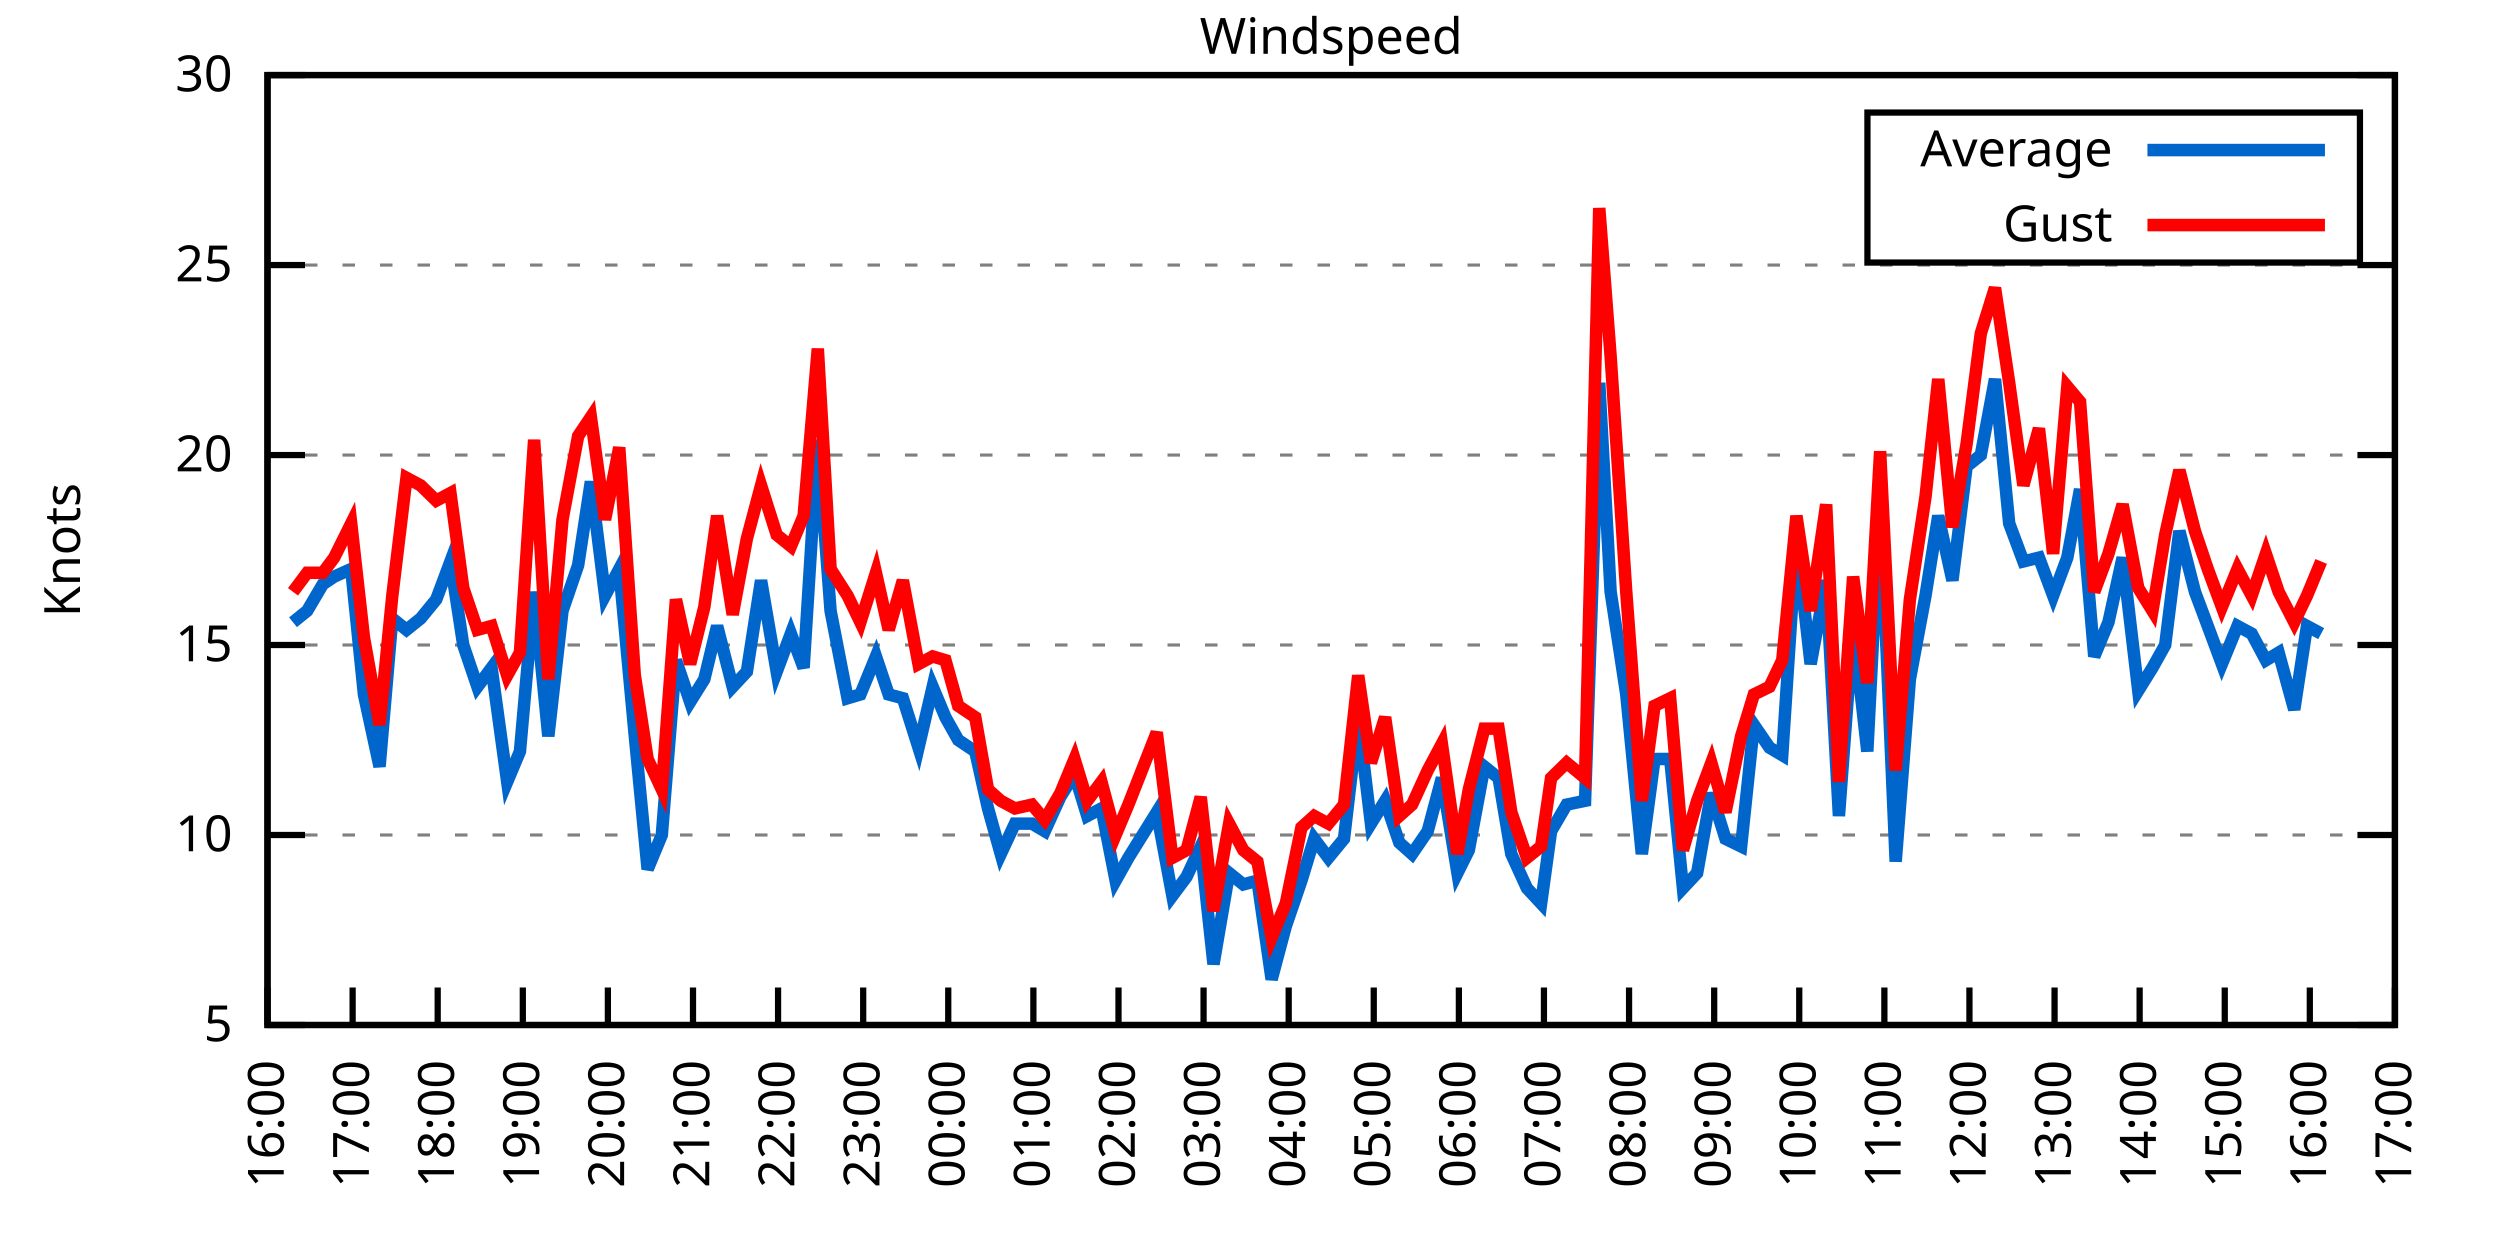
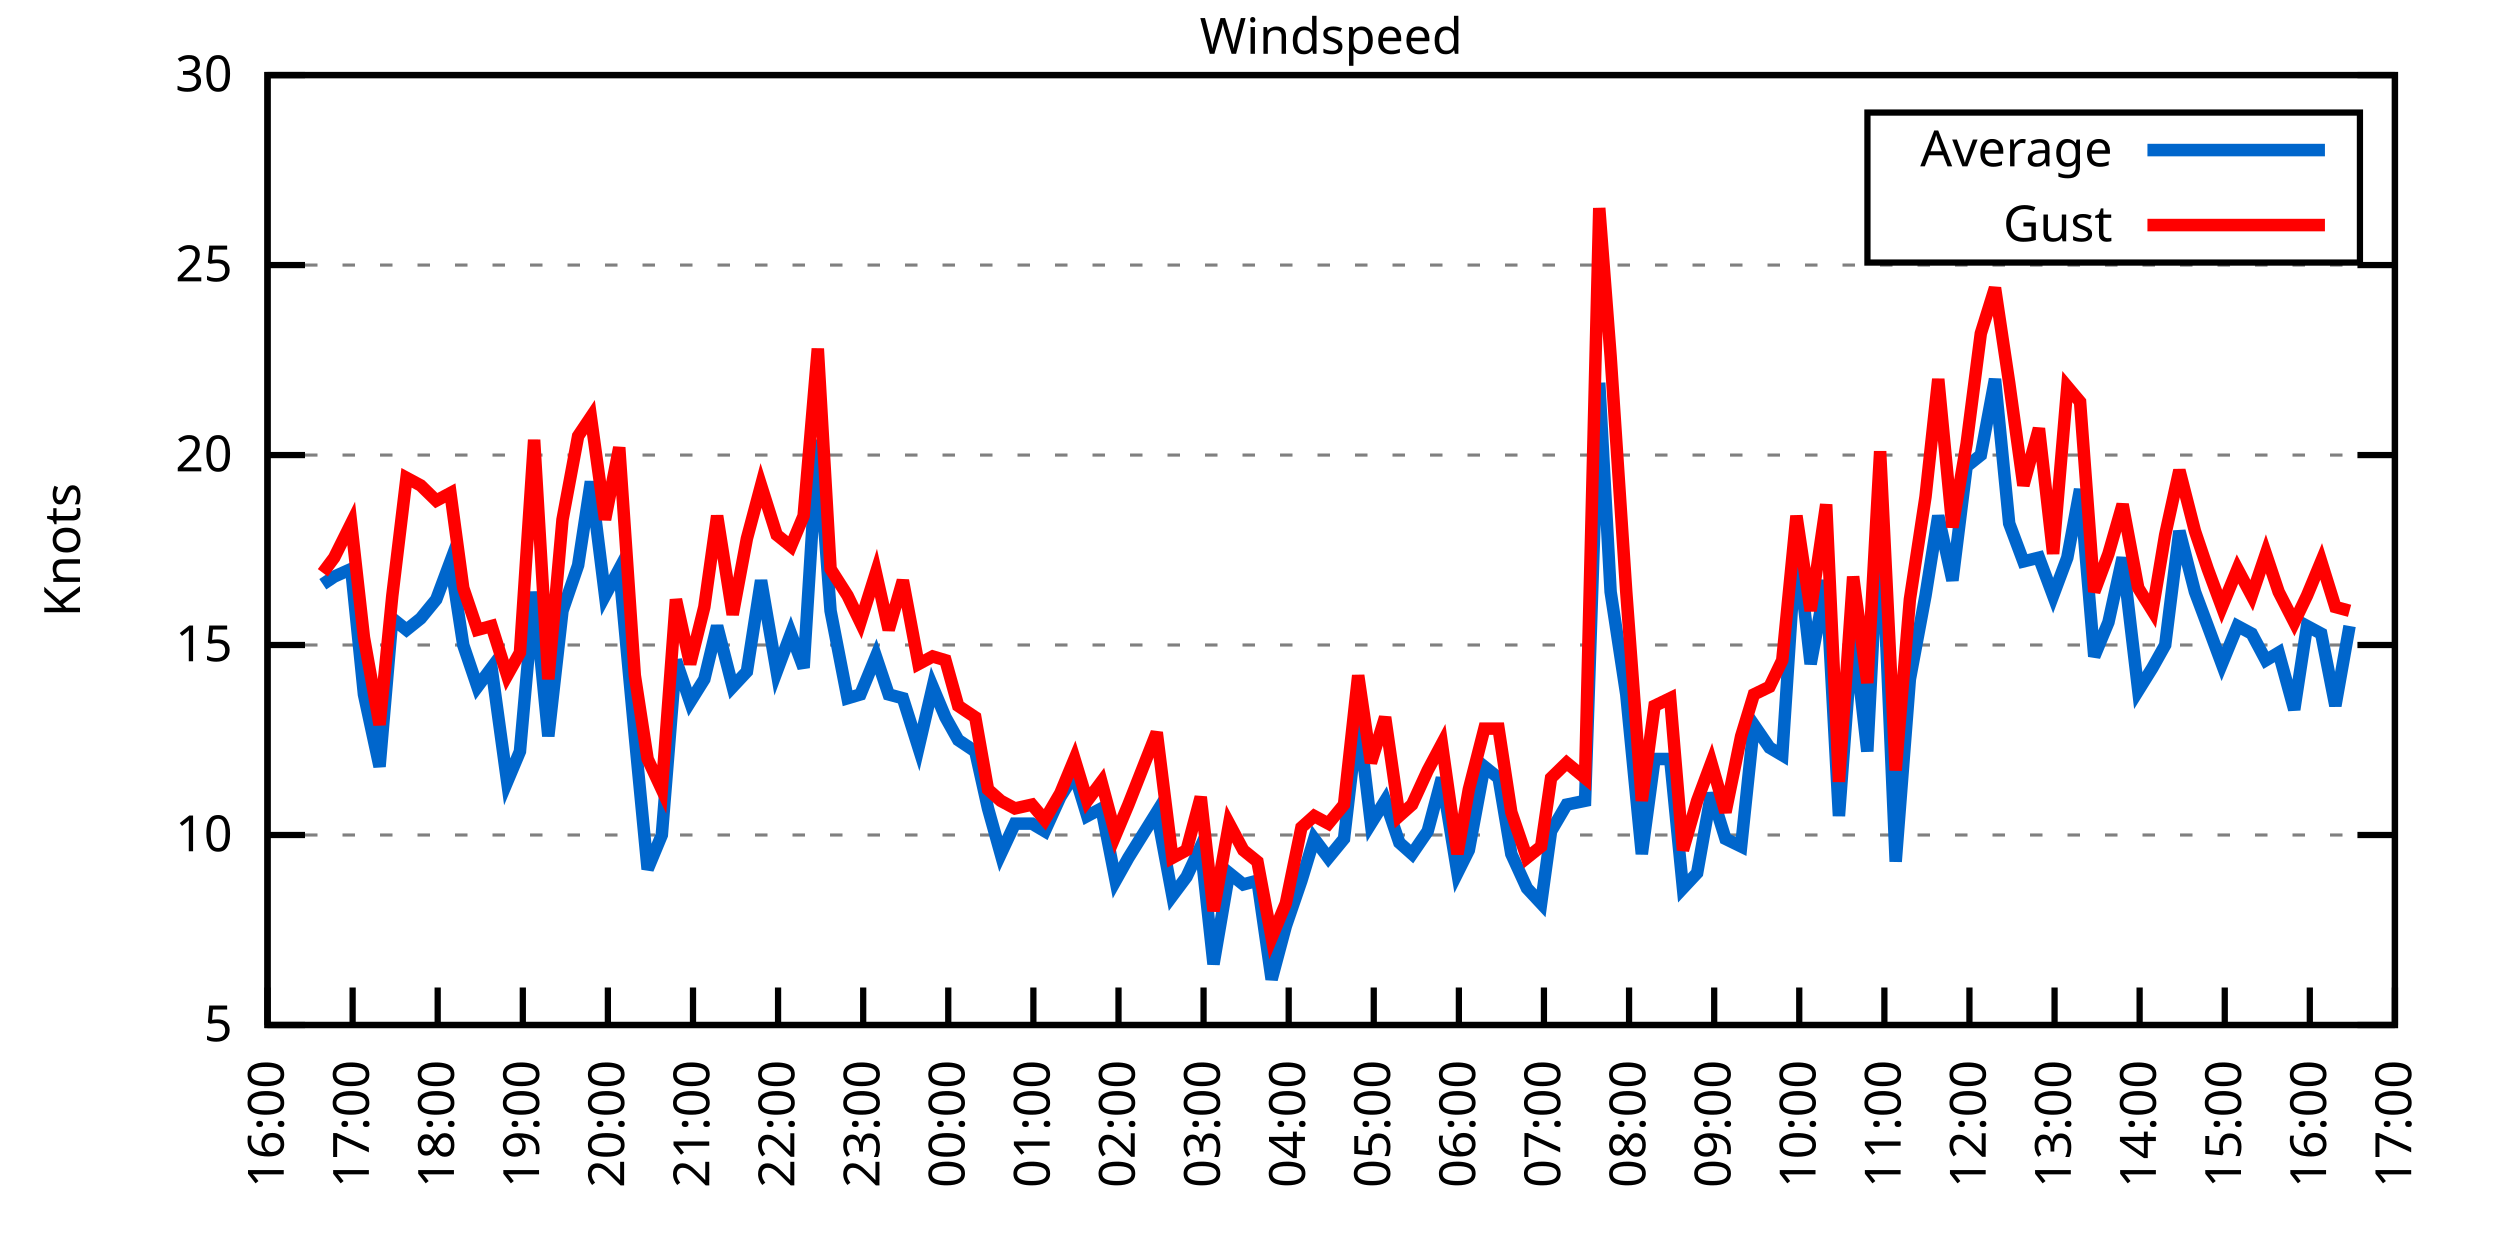
<svg xmlns="http://www.w3.org/2000/svg" xmlns:xlink="http://www.w3.org/1999/xlink" width="400" height="200" viewBox="0 0 400 200">
  <g id="gnuplot_canvas">
    <rect x="0" y="0" width="400" height="200" fill="none" />
    <defs>
      <circle id="gpDot" r="0.5" stroke-width="0.5" stroke="currentColor" />
      <path id="gpPt0" stroke-width="0.333" stroke="currentColor" d="M-1,0 h2 M0,-1 v2" />
      <path id="gpPt1" stroke-width="0.333" stroke="currentColor" d="M-1,-1 L1,1 M1,-1 L-1,1" />
      <path id="gpPt2" stroke-width="0.333" stroke="currentColor" d="M-1,0 L1,0 M0,-1 L0,1 M-1,-1 L1,1 M-1,1 L1,-1" />
      <rect id="gpPt3" stroke-width="0.333" stroke="currentColor" x="-1" y="-1" width="2" height="2" />
      <rect id="gpPt4" stroke-width="0.333" stroke="currentColor" fill="currentColor" x="-1" y="-1" width="2" height="2" />
      <circle id="gpPt5" stroke-width="0.333" stroke="currentColor" cx="0" cy="0" r="1" />
      <use xlink:href="#gpPt5" id="gpPt6" fill="currentColor" stroke="none" />
      <path id="gpPt7" stroke-width="0.333" stroke="currentColor" d="M0,-1.33 L-1.33,0.67 L1.33,0.67 z" />
      <use xlink:href="#gpPt7" id="gpPt8" fill="currentColor" stroke="none" />
      <use xlink:href="#gpPt7" id="gpPt9" stroke="currentColor" transform="rotate(180)" />
      <use xlink:href="#gpPt9" id="gpPt10" fill="currentColor" stroke="none" />
      <use xlink:href="#gpPt3" id="gpPt11" stroke="currentColor" transform="rotate(45)" />
      <use xlink:href="#gpPt11" id="gpPt12" fill="currentColor" stroke="none" />
      <path id="gpPt13" stroke-width="0.333" stroke="currentColor" d="M0,1.330 L1.265,0.411 L0.782,-1.067 L-0.782,-1.076 L-1.265,0.411 z" />
      <use xlink:href="#gpPt13" id="gpPt14" fill="currentColor" stroke="none" />
      <filter id="textbox" filterUnits="objectBoundingBox" x="0" y="0" height="1" width="1">
        <feFlood flood-color="white" flood-opacity="1" result="bgnd" />
        <feComposite in="SourceGraphic" in2="bgnd" operator="atop" />
      </filter>
      <filter id="greybox" filterUnits="objectBoundingBox" x="0" y="0" height="1" width="1">
        <feFlood flood-color="lightgrey" flood-opacity="1" result="grey" />
        <feComposite in="SourceGraphic" in2="grey" operator="atop" />
      </filter>
    </defs>
    <g fill="none" color="white" stroke="currentColor" stroke-width="1.00" stroke-linecap="butt" stroke-linejoin="miter">
</g>
    <g fill="none" color="black" stroke="currentColor" stroke-width="1.00" stroke-linecap="butt" stroke-linejoin="miter">
      <g stroke="none" shape-rendering="crispEdges">
        <polygon fill="rgb(255, 255, 255)" points="42.80,164.00 383.18,164.00 383.18,12.02 42.80,12.02 " />
      </g>
    </g>
    <g fill="none" color="black" stroke="currentColor" stroke-width="1.00" stroke-linecap="butt" stroke-linejoin="miter">
</g>
    <g fill="none" color="black" stroke="black" stroke-width="0.50" stroke-linecap="butt" stroke-linejoin="miter">
</g>
    <g fill="none" color="gray" stroke="currentColor" stroke-width="0.50" stroke-linecap="butt" stroke-linejoin="miter">
      <path stroke="gray" stroke-dasharray="2,4" class="gridline" d="M42.80,164.00 L383.19,164.00  " />
    </g>
    <g fill="none" color="gray" stroke="gray" stroke-width="1.00" stroke-linecap="butt" stroke-linejoin="miter">
</g>
    <g fill="none" color="black" stroke="currentColor" stroke-width="1.00" stroke-linecap="butt" stroke-linejoin="miter">
      <path stroke="black" d="M42.80,164.00 L48.80,164.00 M383.19,164.00 L377.19,164.00  " />
      <g transform="translate(37.20,166.60)" stroke="none" fill="black" font-family="Sans" font-size="8.00" text-anchor="end">
        <text>
          <tspan font-family="Sans"> 5</tspan>
        </text>
      </g>
    </g>
    <g fill="none" color="black" stroke="currentColor" stroke-width="1.00" stroke-linecap="butt" stroke-linejoin="miter">
</g>
    <g fill="none" color="black" stroke="black" stroke-width="0.50" stroke-linecap="butt" stroke-linejoin="miter">
</g>
    <g fill="none" color="gray" stroke="currentColor" stroke-width="0.50" stroke-linecap="butt" stroke-linejoin="miter">
      <path stroke="gray" stroke-dasharray="2,4" class="gridline" d="M42.80,133.60 L383.19,133.60  " />
    </g>
    <g fill="none" color="gray" stroke="gray" stroke-width="1.00" stroke-linecap="butt" stroke-linejoin="miter">
</g>
    <g fill="none" color="black" stroke="currentColor" stroke-width="1.00" stroke-linecap="butt" stroke-linejoin="miter">
      <path stroke="black" d="M42.80,133.60 L48.80,133.60 M383.19,133.60 L377.19,133.60  " />
      <g transform="translate(37.20,136.20)" stroke="none" fill="black" font-family="Sans" font-size="8.00" text-anchor="end">
        <text>
          <tspan font-family="Sans"> 10</tspan>
        </text>
      </g>
    </g>
    <g fill="none" color="black" stroke="currentColor" stroke-width="1.00" stroke-linecap="butt" stroke-linejoin="miter">
</g>
    <g fill="none" color="black" stroke="black" stroke-width="0.50" stroke-linecap="butt" stroke-linejoin="miter">
</g>
    <g fill="none" color="gray" stroke="currentColor" stroke-width="0.50" stroke-linecap="butt" stroke-linejoin="miter">
      <path stroke="gray" stroke-dasharray="2,4" class="gridline" d="M42.80,103.20 L383.19,103.20  " />
    </g>
    <g fill="none" color="gray" stroke="gray" stroke-width="1.00" stroke-linecap="butt" stroke-linejoin="miter">
</g>
    <g fill="none" color="black" stroke="currentColor" stroke-width="1.00" stroke-linecap="butt" stroke-linejoin="miter">
      <path stroke="black" d="M42.80,103.20 L48.80,103.20 M383.19,103.20 L377.19,103.20  " />
      <g transform="translate(37.20,105.80)" stroke="none" fill="black" font-family="Sans" font-size="8.00" text-anchor="end">
        <text>
          <tspan font-family="Sans"> 15</tspan>
        </text>
      </g>
    </g>
    <g fill="none" color="black" stroke="currentColor" stroke-width="1.00" stroke-linecap="butt" stroke-linejoin="miter">
</g>
    <g fill="none" color="black" stroke="black" stroke-width="0.50" stroke-linecap="butt" stroke-linejoin="miter">
</g>
    <g fill="none" color="gray" stroke="currentColor" stroke-width="0.50" stroke-linecap="butt" stroke-linejoin="miter">
      <path stroke="gray" stroke-dasharray="2,4" class="gridline" d="M42.80,72.81 L383.19,72.81  " />
    </g>
    <g fill="none" color="gray" stroke="gray" stroke-width="1.00" stroke-linecap="butt" stroke-linejoin="miter">
</g>
    <g fill="none" color="black" stroke="currentColor" stroke-width="1.00" stroke-linecap="butt" stroke-linejoin="miter">
      <path stroke="black" d="M42.80,72.81 L48.80,72.81 M383.19,72.81 L377.19,72.81  " />
      <g transform="translate(37.20,75.41)" stroke="none" fill="black" font-family="Sans" font-size="8.00" text-anchor="end">
        <text>
          <tspan font-family="Sans"> 20</tspan>
        </text>
      </g>
    </g>
    <g fill="none" color="black" stroke="currentColor" stroke-width="1.00" stroke-linecap="butt" stroke-linejoin="miter">
</g>
    <g fill="none" color="black" stroke="black" stroke-width="0.50" stroke-linecap="butt" stroke-linejoin="miter">
</g>
    <g fill="none" color="gray" stroke="currentColor" stroke-width="0.50" stroke-linecap="butt" stroke-linejoin="miter">
      <path stroke="gray" stroke-dasharray="2,4" class="gridline" d="M42.80,42.41 L383.19,42.41  " />
    </g>
    <g fill="none" color="gray" stroke="gray" stroke-width="1.00" stroke-linecap="butt" stroke-linejoin="miter">
</g>
    <g fill="none" color="black" stroke="currentColor" stroke-width="1.00" stroke-linecap="butt" stroke-linejoin="miter">
      <path stroke="black" d="M42.80,42.41 L48.80,42.41 M383.19,42.41 L377.19,42.41  " />
      <g transform="translate(37.20,45.01)" stroke="none" fill="black" font-family="Sans" font-size="8.00" text-anchor="end">
        <text>
          <tspan font-family="Sans"> 25</tspan>
        </text>
      </g>
    </g>
    <g fill="none" color="black" stroke="currentColor" stroke-width="1.00" stroke-linecap="butt" stroke-linejoin="miter">
</g>
    <g fill="none" color="black" stroke="black" stroke-width="0.50" stroke-linecap="butt" stroke-linejoin="miter">
</g>
    <g fill="none" color="gray" stroke="currentColor" stroke-width="0.50" stroke-linecap="butt" stroke-linejoin="miter">
      <path stroke="gray" stroke-dasharray="2,4" class="gridline" d="M42.80,12.01 L383.19,12.01  " />
    </g>
    <g fill="none" color="gray" stroke="gray" stroke-width="1.00" stroke-linecap="butt" stroke-linejoin="miter">
</g>
    <g fill="none" color="black" stroke="currentColor" stroke-width="1.00" stroke-linecap="butt" stroke-linejoin="miter">
      <path stroke="black" d="M42.80,12.01 L48.80,12.01 M383.19,12.01 L377.19,12.01  " />
      <g transform="translate(37.20,14.61)" stroke="none" fill="black" font-family="Sans" font-size="8.00" text-anchor="end">
        <text>
          <tspan font-family="Sans"> 30</tspan>
        </text>
      </g>
    </g>
    <g fill="none" color="black" stroke="currentColor" stroke-width="1.00" stroke-linecap="butt" stroke-linejoin="miter">
      <path stroke="black" d="M42.80,164.00 L42.80,158.00  " />
      <g transform="translate(45.40,169.60) rotate(270.00)" stroke="none" fill="black" font-family="Sans" font-size="8.00" text-anchor="end">
        <text>
          <tspan font-family="Sans">16:00</tspan>
        </text>
      </g>
    </g>
    <g fill="none" color="black" stroke="currentColor" stroke-width="1.00" stroke-linecap="butt" stroke-linejoin="miter">
      <path stroke="black" d="M56.42,164.00 L56.42,158.00  " />
      <g transform="translate(59.02,169.60) rotate(270.00)" stroke="none" fill="black" font-family="Sans" font-size="8.00" text-anchor="end">
        <text>
          <tspan font-family="Sans">17:00</tspan>
        </text>
      </g>
    </g>
    <g fill="none" color="black" stroke="currentColor" stroke-width="1.00" stroke-linecap="butt" stroke-linejoin="miter">
      <path stroke="black" d="M70.03,164.00 L70.03,158.00  " />
      <g transform="translate(72.63,169.60) rotate(270.00)" stroke="none" fill="black" font-family="Sans" font-size="8.00" text-anchor="end">
        <text>
          <tspan font-family="Sans">18:00</tspan>
        </text>
      </g>
    </g>
    <g fill="none" color="black" stroke="currentColor" stroke-width="1.00" stroke-linecap="butt" stroke-linejoin="miter">
      <path stroke="black" d="M83.65,164.00 L83.65,158.00  " />
      <g transform="translate(86.25,169.60) rotate(270.00)" stroke="none" fill="black" font-family="Sans" font-size="8.00" text-anchor="end">
        <text>
          <tspan font-family="Sans">19:00</tspan>
        </text>
      </g>
    </g>
    <g fill="none" color="black" stroke="currentColor" stroke-width="1.00" stroke-linecap="butt" stroke-linejoin="miter">
      <path stroke="black" d="M97.26,164.00 L97.26,158.00  " />
      <g transform="translate(99.86,169.60) rotate(270.00)" stroke="none" fill="black" font-family="Sans" font-size="8.00" text-anchor="end">
        <text>
          <tspan font-family="Sans">20:00</tspan>
        </text>
      </g>
    </g>
    <g fill="none" color="black" stroke="currentColor" stroke-width="1.00" stroke-linecap="butt" stroke-linejoin="miter">
      <path stroke="black" d="M110.88,164.00 L110.88,158.00  " />
      <g transform="translate(113.48,169.60) rotate(270.00)" stroke="none" fill="black" font-family="Sans" font-size="8.00" text-anchor="end">
        <text>
          <tspan font-family="Sans">21:00</tspan>
        </text>
      </g>
    </g>
    <g fill="none" color="black" stroke="currentColor" stroke-width="1.00" stroke-linecap="butt" stroke-linejoin="miter">
      <path stroke="black" d="M124.49,164.00 L124.49,158.00  " />
      <g transform="translate(127.09,169.60) rotate(270.00)" stroke="none" fill="black" font-family="Sans" font-size="8.00" text-anchor="end">
        <text>
          <tspan font-family="Sans">22:00</tspan>
        </text>
      </g>
    </g>
    <g fill="none" color="black" stroke="currentColor" stroke-width="1.00" stroke-linecap="butt" stroke-linejoin="miter">
      <path stroke="black" d="M138.11,164.00 L138.11,158.00  " />
      <g transform="translate(140.71,169.60) rotate(270.00)" stroke="none" fill="black" font-family="Sans" font-size="8.00" text-anchor="end">
        <text>
          <tspan font-family="Sans">23:00</tspan>
        </text>
      </g>
    </g>
    <g fill="none" color="black" stroke="currentColor" stroke-width="1.00" stroke-linecap="butt" stroke-linejoin="miter">
      <path stroke="black" d="M151.72,164.00 L151.72,158.00  " />
      <g transform="translate(154.32,169.60) rotate(270.00)" stroke="none" fill="black" font-family="Sans" font-size="8.00" text-anchor="end">
        <text>
          <tspan font-family="Sans">00:00</tspan>
        </text>
      </g>
    </g>
    <g fill="none" color="black" stroke="currentColor" stroke-width="1.00" stroke-linecap="butt" stroke-linejoin="miter">
      <path stroke="black" d="M165.34,164.00 L165.34,158.00  " />
      <g transform="translate(167.94,169.60) rotate(270.00)" stroke="none" fill="black" font-family="Sans" font-size="8.00" text-anchor="end">
        <text>
          <tspan font-family="Sans">01:00</tspan>
        </text>
      </g>
    </g>
    <g fill="none" color="black" stroke="currentColor" stroke-width="1.00" stroke-linecap="butt" stroke-linejoin="miter">
      <path stroke="black" d="M178.96,164.00 L178.96,158.00  " />
      <g transform="translate(181.56,169.60) rotate(270.00)" stroke="none" fill="black" font-family="Sans" font-size="8.00" text-anchor="end">
        <text>
          <tspan font-family="Sans">02:00</tspan>
        </text>
      </g>
    </g>
    <g fill="none" color="black" stroke="currentColor" stroke-width="1.00" stroke-linecap="butt" stroke-linejoin="miter">
      <path stroke="black" d="M192.57,164.00 L192.57,158.00  " />
      <g transform="translate(195.17,169.60) rotate(270.00)" stroke="none" fill="black" font-family="Sans" font-size="8.00" text-anchor="end">
        <text>
          <tspan font-family="Sans">03:00</tspan>
        </text>
      </g>
    </g>
    <g fill="none" color="black" stroke="currentColor" stroke-width="1.00" stroke-linecap="butt" stroke-linejoin="miter">
      <path stroke="black" d="M206.19,164.00 L206.19,158.00  " />
      <g transform="translate(208.79,169.60) rotate(270.00)" stroke="none" fill="black" font-family="Sans" font-size="8.00" text-anchor="end">
        <text>
          <tspan font-family="Sans">04:00</tspan>
        </text>
      </g>
    </g>
    <g fill="none" color="black" stroke="currentColor" stroke-width="1.00" stroke-linecap="butt" stroke-linejoin="miter">
      <path stroke="black" d="M219.80,164.00 L219.80,158.00  " />
      <g transform="translate(222.40,169.60) rotate(270.00)" stroke="none" fill="black" font-family="Sans" font-size="8.00" text-anchor="end">
        <text>
          <tspan font-family="Sans">05:00</tspan>
        </text>
      </g>
    </g>
    <g fill="none" color="black" stroke="currentColor" stroke-width="1.00" stroke-linecap="butt" stroke-linejoin="miter">
      <path stroke="black" d="M233.42,164.00 L233.42,158.00  " />
      <g transform="translate(236.02,169.60) rotate(270.00)" stroke="none" fill="black" font-family="Sans" font-size="8.00" text-anchor="end">
        <text>
          <tspan font-family="Sans">06:00</tspan>
        </text>
      </g>
    </g>
    <g fill="none" color="black" stroke="currentColor" stroke-width="1.00" stroke-linecap="butt" stroke-linejoin="miter">
      <path stroke="black" d="M247.03,164.00 L247.03,158.00  " />
      <g transform="translate(249.63,169.60) rotate(270.00)" stroke="none" fill="black" font-family="Sans" font-size="8.00" text-anchor="end">
        <text>
          <tspan font-family="Sans">07:00</tspan>
        </text>
      </g>
    </g>
    <g fill="none" color="black" stroke="currentColor" stroke-width="1.00" stroke-linecap="butt" stroke-linejoin="miter">
      <path stroke="black" d="M260.65,164.00 L260.65,158.00  " />
      <g transform="translate(263.25,169.60) rotate(270.00)" stroke="none" fill="black" font-family="Sans" font-size="8.00" text-anchor="end">
        <text>
          <tspan font-family="Sans">08:00</tspan>
        </text>
      </g>
    </g>
    <g fill="none" color="black" stroke="currentColor" stroke-width="1.00" stroke-linecap="butt" stroke-linejoin="miter">
      <path stroke="black" d="M274.27,164.00 L274.27,158.00  " />
      <g transform="translate(276.87,169.60) rotate(270.00)" stroke="none" fill="black" font-family="Sans" font-size="8.00" text-anchor="end">
        <text>
          <tspan font-family="Sans">09:00</tspan>
        </text>
      </g>
    </g>
    <g fill="none" color="black" stroke="currentColor" stroke-width="1.00" stroke-linecap="butt" stroke-linejoin="miter">
      <path stroke="black" d="M287.88,164.00 L287.88,158.00  " />
      <g transform="translate(290.48,169.60) rotate(270.00)" stroke="none" fill="black" font-family="Sans" font-size="8.00" text-anchor="end">
        <text>
          <tspan font-family="Sans">10:00</tspan>
        </text>
      </g>
    </g>
    <g fill="none" color="black" stroke="currentColor" stroke-width="1.00" stroke-linecap="butt" stroke-linejoin="miter">
      <path stroke="black" d="M301.50,164.00 L301.50,158.00  " />
      <g transform="translate(304.10,169.60) rotate(270.00)" stroke="none" fill="black" font-family="Sans" font-size="8.00" text-anchor="end">
        <text>
          <tspan font-family="Sans">11:00</tspan>
        </text>
      </g>
    </g>
    <g fill="none" color="black" stroke="currentColor" stroke-width="1.00" stroke-linecap="butt" stroke-linejoin="miter">
      <path stroke="black" d="M315.11,164.00 L315.11,158.00  " />
      <g transform="translate(317.71,169.60) rotate(270.00)" stroke="none" fill="black" font-family="Sans" font-size="8.00" text-anchor="end">
        <text>
          <tspan font-family="Sans">12:00</tspan>
        </text>
      </g>
    </g>
    <g fill="none" color="black" stroke="currentColor" stroke-width="1.00" stroke-linecap="butt" stroke-linejoin="miter">
      <path stroke="black" d="M328.73,164.00 L328.73,158.00  " />
      <g transform="translate(331.33,169.60) rotate(270.00)" stroke="none" fill="black" font-family="Sans" font-size="8.00" text-anchor="end">
        <text>
          <tspan font-family="Sans">13:00</tspan>
        </text>
      </g>
    </g>
    <g fill="none" color="black" stroke="currentColor" stroke-width="1.00" stroke-linecap="butt" stroke-linejoin="miter">
      <path stroke="black" d="M342.34,164.00 L342.34,158.00  " />
      <g transform="translate(344.94,169.60) rotate(270.00)" stroke="none" fill="black" font-family="Sans" font-size="8.00" text-anchor="end">
        <text>
          <tspan font-family="Sans">14:00</tspan>
        </text>
      </g>
    </g>
    <g fill="none" color="black" stroke="currentColor" stroke-width="1.00" stroke-linecap="butt" stroke-linejoin="miter">
      <path stroke="black" d="M355.96,164.00 L355.96,158.00  " />
      <g transform="translate(358.56,169.60) rotate(270.00)" stroke="none" fill="black" font-family="Sans" font-size="8.00" text-anchor="end">
        <text>
          <tspan font-family="Sans">15:00</tspan>
        </text>
      </g>
    </g>
    <g fill="none" color="black" stroke="currentColor" stroke-width="1.00" stroke-linecap="butt" stroke-linejoin="miter">
      <path stroke="black" d="M369.57,164.00 L369.57,158.00  " />
      <g transform="translate(372.17,169.60) rotate(270.00)" stroke="none" fill="black" font-family="Sans" font-size="8.00" text-anchor="end">
        <text>
          <tspan font-family="Sans">16:00</tspan>
        </text>
      </g>
    </g>
    <g fill="none" color="black" stroke="currentColor" stroke-width="1.00" stroke-linecap="butt" stroke-linejoin="miter">
      <path stroke="black" d="M383.19,164.00 L383.19,158.00  " />
      <g transform="translate(385.79,169.60) rotate(270.00)" stroke="none" fill="black" font-family="Sans" font-size="8.00" text-anchor="end">
        <text>
          <tspan font-family="Sans">17:00</tspan>
        </text>
      </g>
    </g>
    <g fill="none" color="black" stroke="currentColor" stroke-width="1.00" stroke-linecap="butt" stroke-linejoin="miter">
</g>
    <g fill="none" color="black" stroke="currentColor" stroke-width="1.00" stroke-linecap="butt" stroke-linejoin="miter">
      <path stroke="black" d="M42.80,12.01 L42.80,164.00 L383.19,164.00 L383.19,12.01 L42.80,12.01 Z  " />
    </g>
    <g fill="none" color="black" stroke="currentColor" stroke-width="1.00" stroke-linecap="butt" stroke-linejoin="miter">
</g>
    <g fill="none" color="black" stroke="currentColor" stroke-width="1.00" stroke-linecap="butt" stroke-linejoin="miter">
      <path stroke="black" d="M298.79,42.01 L298.79,18.01 L377.59,18.01 L377.59,42.01 L298.79,42.01 Z  " />
    </g>
    <g id="Windspeed_plot_1">
      <g fill="none" color="white" stroke="black" stroke-width="2.00" stroke-linecap="butt" stroke-linejoin="miter">
</g>
      <g fill="none" color="black" stroke="currentColor" stroke-width="2.00" stroke-linecap="butt" stroke-linejoin="miter">
        <g transform="translate(337.99,26.61)" stroke="none" fill="black" font-family="Sans" font-size="8.00" text-anchor="end">
          <text>
            <tspan font-family="Sans">Average</tspan>
          </text>
        </g>
      </g>
      <g fill="none" color="black" stroke="currentColor" stroke-width="2.00" stroke-linecap="butt" stroke-linejoin="miter">
-         <path stroke="rgb(  0, 102, 204)" d="M343.59,24.01 L371.99,24.01 M46.88,99.56 L49.15,97.73 L51.65,93.48 L53.47,92.26 L56.19,91.04 L58.23,111.11   L60.73,122.66 L62.77,98.95 L65.04,100.77 L67.31,98.95 L69.80,95.91 L72.07,89.83 L74.12,103.20 L76.39,109.89   L78.65,106.85 L81.15,125.09 L83.19,120.23 L85.46,94.69 L87.73,117.80 L90.00,97.73 L92.50,90.44 L94.54,77.06   L96.81,95.30 L99.08,91.04 L101.57,117.80 L103.62,139.07 L105.89,133.60 L108.15,105.64 L110.42,112.32 L112.69,108.68   L114.74,100.16 L117.23,109.89 L119.50,107.46 L121.77,92.87 L124.27,107.46 L126.54,101.38 L128.58,106.85 L130.85,70.37   L132.89,97.73 L135.61,111.72 L137.66,111.11 L140.15,105.03 L142.19,111.11 L144.46,111.72 L146.96,119.62 L149.23,109.89   L151.27,114.76 L153.31,118.40 L156.04,120.23 L158.08,129.35 L160.12,136.64 L162.39,131.78 L165.11,131.78 L167.16,132.99   L169.65,127.52 L171.92,123.87 L173.96,130.56 L176.23,129.35 L178.50,140.90 L180.54,137.25 L185.08,129.95 L187.58,143.33   L189.85,140.29 L192.12,135.43 L194.16,154.27 L196.66,139.68 L198.93,141.51 L201.19,140.90 L203.46,156.70 L205.73,148.19   L208.23,140.90 L210.27,134.21 L212.54,137.25 L215.04,134.21 L217.31,114.76 L219.35,131.78 L221.62,128.13 L223.89,134.82   L225.93,136.64 L228.43,132.99 L230.70,124.48 L233.19,139.68 L235.01,136.03 L237.50,122.66 L239.77,124.48 L241.81,136.64   L244.31,142.11 L246.58,144.55 L248.17,132.99 L250.66,128.74 L253.61,128.13 L255.88,61.25 L257.70,94.69 L260.20,111.11   L262.69,136.64 L264.73,121.44 L267.23,121.44 L269.27,142.11 L271.54,139.68 L273.81,126.91 L276.08,134.21 L278.58,135.43   L280.62,115.97 L283.12,119.62 L285.16,120.83 L287.43,86.18 L289.70,106.24 L292.19,92.87 L294.23,130.56 L296.50,100.16   L298.77,120.23 L300.82,80.10 L303.31,137.86 L305.58,108.68 L308.08,95.30 L310.12,82.53 L312.39,92.87 L314.66,74.63   L316.93,72.81 L319.20,60.65 L321.47,83.75 L323.74,89.83 L326.23,89.22 L328.50,95.30 L330.77,89.22 L332.81,78.28   L335.08,105.03 L337.35,99.56 L339.62,89.22 L342.12,110.50 L344.39,106.85 L346.43,103.20 L348.70,84.97 L351.19,94.69   L353.24,100.16 L355.50,106.24 L358.00,100.16 L360.27,101.38 L362.54,105.64 L364.58,104.42 L367.08,113.54 L369.12,100.16   L371.39,101.38  " />
+         <path stroke="rgb(  0, 102, 204)" d="M343.59,24.01 L371.99,24.01 M51.65,93.48 L53.47,92.26 L56.19,91.04 L58.23,111.11 L60.73,122.66 L62.77,98.95   L65.04,100.77 L67.31,98.95 L69.80,95.91 L72.07,89.83 L74.12,103.20 L76.39,109.89 L78.65,106.85 L81.15,125.09   L83.19,120.23 L85.46,94.69 L87.73,117.80 L90.00,97.73 L92.50,90.44 L94.54,77.06 L96.81,95.30 L99.08,91.04   L101.57,117.80 L103.62,139.07 L105.89,133.60 L108.15,105.64 L110.42,112.32 L112.69,108.68 L114.74,100.16 L117.23,109.89   L119.50,107.46 L121.77,92.87 L124.27,107.46 L126.54,101.38 L128.58,106.85 L130.85,70.37 L132.89,97.73 L135.61,111.72   L137.66,111.11 L140.15,105.03 L142.19,111.11 L144.46,111.72 L146.96,119.62 L149.23,109.89 L151.27,114.76 L153.31,118.40   L156.04,120.23 L158.08,129.35 L160.12,136.64 L162.39,131.78 L165.11,131.78 L167.16,132.99 L169.65,127.52 L171.92,123.87   L173.96,130.56 L176.23,129.35 L178.50,140.90 L180.54,137.25 L185.08,129.95 L187.58,143.33 L189.85,140.29 L192.12,135.43   L194.16,154.27 L196.66,139.68 L198.93,141.51 L201.19,140.90 L203.46,156.70 L205.73,148.19 L208.23,140.90 L210.27,134.21   L212.54,137.25 L215.04,134.21 L217.31,114.76 L219.35,131.78 L221.62,128.13 L223.89,134.82 L225.93,136.64 L228.43,132.99   L230.70,124.48 L233.19,139.68 L235.01,136.03 L237.50,122.66 L239.77,124.48 L241.81,136.64 L244.31,142.11 L246.58,144.55   L248.17,132.99 L250.66,128.74 L253.61,128.13 L255.88,61.25 L257.70,94.69 L260.20,111.11 L262.69,136.64 L264.73,121.44   L267.23,121.44 L269.27,142.11 L271.54,139.68 L273.81,126.91 L276.08,134.21 L278.58,135.43 L280.62,115.97 L283.12,119.62   L285.16,120.83 L287.43,86.18 L289.70,106.24 L292.19,92.87 L294.23,130.56 L296.50,100.16 L298.77,120.23 L300.82,80.10   L303.31,137.86 L305.58,108.68 L308.08,95.30 L310.12,82.53 L312.39,92.87 L314.66,74.63 L316.93,72.81 L319.20,60.65   L321.47,83.75 L323.74,89.83 L326.23,89.22 L328.50,95.30 L330.77,89.22 L332.81,78.28 L335.08,105.03 L337.35,99.56   L339.62,89.22 L342.12,110.50 L344.39,106.85 L346.43,103.20 L348.70,84.97 L351.19,94.69 L353.24,100.16 L355.50,106.24   L358.00,100.16 L360.27,101.38 L362.54,105.64 L364.58,104.42 L367.08,113.54 L369.12,100.16 L371.39,101.38 L373.66,112.93   L375.93,100.16  " />
      </g>
    </g>
    <g id="Windspeed_plot_2">
      <g fill="none" color="black" stroke="currentColor" stroke-width="2.00" stroke-linecap="butt" stroke-linejoin="miter">
        <g transform="translate(337.99,38.61)" stroke="none" fill="black" font-family="Sans" font-size="8.00" text-anchor="end">
          <text>
            <tspan font-family="Sans">Gust</tspan>
          </text>
        </g>
      </g>
      <g fill="none" color="black" stroke="currentColor" stroke-width="2.00" stroke-linecap="butt" stroke-linejoin="miter">
-         <path stroke="rgb(255,   0,   0)" d="M343.59,36.01 L371.99,36.01 M46.88,94.69 L49.15,91.65 L51.65,91.65 L53.47,89.22 L56.19,83.75 L58.23,101.99   L60.73,115.97 L62.77,95.30 L65.04,76.45 L67.31,77.67 L69.80,80.10 L72.07,78.89 L74.12,94.08 L76.39,100.77   L78.65,100.16 L81.15,108.07 L83.19,104.42 L85.46,70.37 L87.73,108.68 L90.00,83.14 L92.50,69.77 L94.54,66.73   L96.81,83.14 L99.08,71.59 L101.57,108.07 L103.62,121.44 L105.89,126.31 L108.15,95.91 L110.42,106.24 L112.69,97.12   L114.74,82.53 L117.23,98.34 L119.50,86.18 L121.77,77.67 L124.27,85.57 L126.54,87.40 L128.58,82.53 L130.85,55.78   L132.89,91.04 L135.61,95.30 L137.66,99.56 L140.15,91.65 L142.19,100.77 L144.46,92.87 L146.96,106.24 L149.23,105.03   L151.27,105.64 L153.31,112.93 L156.04,114.76 L158.08,126.31 L160.12,128.13 L162.39,129.35 L165.11,128.74 L167.16,131.17   L169.65,126.91 L171.92,121.44 L173.96,128.13 L176.23,125.09 L178.50,133.60 L180.54,128.74 L185.08,117.19 L187.58,137.25   L189.85,136.03 L192.12,127.52 L194.16,145.76 L196.66,131.78 L198.93,136.03 L201.19,137.86 L203.46,150.02 L205.73,144.55   L208.23,132.39 L210.27,130.56 L212.54,131.78 L215.04,128.74 L217.31,108.07 L219.35,122.05 L221.62,114.76 L223.89,130.56   L225.93,128.74 L228.43,123.27 L230.70,119.01 L233.19,136.64 L235.01,126.31 L237.50,116.58 L239.77,116.58 L241.81,129.95   L244.31,137.25 L246.58,135.43 L248.17,124.48 L250.66,122.05 L253.61,124.48 L255.88,33.29 L257.70,57.00 L260.20,94.69   L262.69,128.13 L264.73,112.93 L267.23,111.72 L269.27,136.03 L271.54,128.13 L273.81,122.05 L276.08,129.95 L278.58,117.80   L280.62,111.11 L283.12,109.89 L285.16,105.64 L287.43,82.53 L289.70,97.73 L292.19,80.71 L294.23,125.09 L296.50,92.26   L298.77,109.28 L300.82,72.20 L303.31,123.27 L305.58,95.91 L308.08,79.49 L310.12,60.65 L312.39,84.36 L314.66,70.98   L316.93,53.35 L319.20,46.06 L321.47,61.25 L323.74,77.67 L326.23,68.55 L328.50,88.61 L330.77,61.86 L332.81,64.29   L335.08,94.69 L337.35,88.61 L339.62,80.71 L342.12,94.08 L344.39,97.73 L346.43,85.57 L348.70,75.24 L351.19,84.97   L353.24,91.04 L355.50,97.12 L358.00,91.04 L360.27,95.30 L362.54,88.61 L364.58,94.69 L367.08,99.56 L369.12,95.30   L371.39,89.83  " />
+         <path stroke="rgb(255,   0,   0)" d="M343.59,36.01 L371.99,36.01 M51.65,91.65 L53.47,89.22 L56.19,83.75 L58.23,101.99 L60.73,115.97 L62.77,95.30   L65.04,76.45 L67.31,77.67 L69.80,80.10 L72.07,78.89 L74.12,94.08 L76.39,100.77 L78.65,100.16 L81.15,108.07   L83.19,104.42 L85.46,70.37 L87.73,108.68 L90.00,83.14 L92.50,69.77 L94.54,66.73 L96.81,83.14 L99.08,71.59   L101.57,108.07 L103.62,121.44 L105.89,126.31 L108.15,95.91 L110.42,106.24 L112.69,97.12 L114.74,82.53 L117.23,98.34   L119.50,86.18 L121.77,77.67 L124.27,85.57 L126.54,87.40 L128.58,82.53 L130.85,55.78 L132.89,91.04 L135.61,95.30   L137.66,99.56 L140.15,91.65 L142.19,100.77 L144.46,92.87 L146.96,106.24 L149.23,105.03 L151.27,105.64 L153.31,112.93   L156.04,114.76 L158.08,126.31 L160.12,128.13 L162.39,129.35 L165.11,128.74 L167.16,131.17 L169.65,126.91 L171.92,121.44   L173.96,128.13 L176.23,125.09 L178.50,133.60 L180.54,128.74 L185.08,117.19 L187.58,137.25 L189.85,136.03 L192.12,127.52   L194.16,145.76 L196.66,131.78 L198.93,136.03 L201.19,137.86 L203.46,150.02 L205.73,144.55 L208.23,132.39 L210.27,130.56   L212.54,131.78 L215.04,128.74 L217.31,108.07 L219.35,122.05 L221.62,114.76 L223.89,130.56 L225.93,128.74 L228.43,123.27   L230.70,119.01 L233.19,136.64 L235.01,126.31 L237.50,116.58 L239.77,116.58 L241.81,129.95 L244.31,137.25 L246.58,135.43   L248.17,124.48 L250.66,122.05 L253.61,124.48 L255.88,33.29 L257.70,57.00 L260.20,94.69 L262.69,128.13 L264.73,112.93   L267.23,111.72 L269.27,136.03 L271.54,128.13 L273.81,122.05 L276.08,129.95 L278.58,117.80 L280.62,111.11 L283.12,109.89   L285.16,105.64 L287.43,82.53 L289.70,97.73 L292.19,80.71 L294.23,125.09 L296.50,92.26 L298.77,109.28 L300.82,72.20   L303.31,123.27 L305.58,95.91 L308.08,79.49 L310.12,60.65 L312.39,84.36 L314.66,70.98 L316.93,53.35 L319.20,46.06   L321.47,61.25 L323.74,77.67 L326.23,68.55 L328.50,88.61 L330.77,61.86 L332.81,64.29 L335.08,94.69 L337.35,88.61   L339.62,80.71 L342.12,94.08 L344.39,97.73 L346.43,85.57 L348.70,75.24 L351.19,84.97 L353.24,91.04 L355.50,97.12   L358.00,91.04 L360.27,95.30 L362.54,88.61 L364.58,94.69 L367.08,99.56 L369.12,95.30 L371.39,89.83 L373.66,97.12   L375.93,97.73  " />
      </g>
    </g>
    <g fill="none" color="black" stroke="currentColor" stroke-width="2.00" stroke-linecap="butt" stroke-linejoin="miter">
</g>
    <g fill="none" color="black" stroke="black" stroke-width="1.00" stroke-linecap="butt" stroke-linejoin="miter">
</g>
    <g fill="none" color="black" stroke="currentColor" stroke-width="1.00" stroke-linecap="butt" stroke-linejoin="miter">
      <path stroke="black" d="M42.80,12.01 L42.80,164.00 L383.19,164.00 L383.19,12.01 L42.80,12.01 Z  " />
      <g transform="translate(12.80,88.01) rotate(270.00)" stroke="none" fill="black" font-family="Sans" font-size="8.00" text-anchor="middle">
        <text>
          <tspan font-family="Sans">Knots</tspan>
        </text>
      </g>
    </g>
    <g fill="none" color="black" stroke="currentColor" stroke-width="1.00" stroke-linecap="butt" stroke-linejoin="miter">
</g>
    <g fill="none" color="black" stroke="currentColor" stroke-width="1.00" stroke-linecap="butt" stroke-linejoin="miter">
      <g transform="translate(212.99,8.61)" stroke="none" fill="black" font-family="Sans" font-size="8.00" text-anchor="middle">
        <text>
          <tspan font-family="Sans">Windspeed</tspan>
        </text>
      </g>
    </g>
    <g fill="none" color="black" stroke="currentColor" stroke-width="1.00" stroke-linecap="butt" stroke-linejoin="miter">
</g>
  </g>
</svg>
